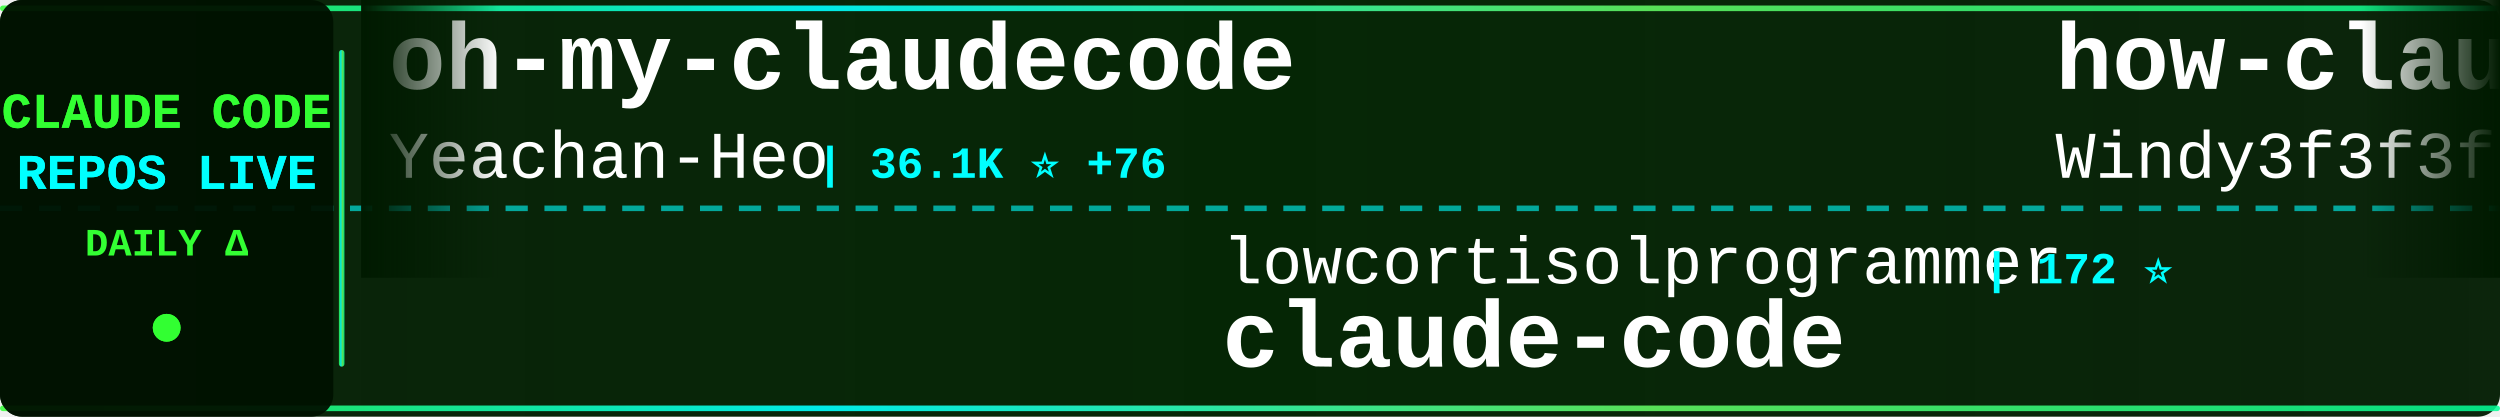
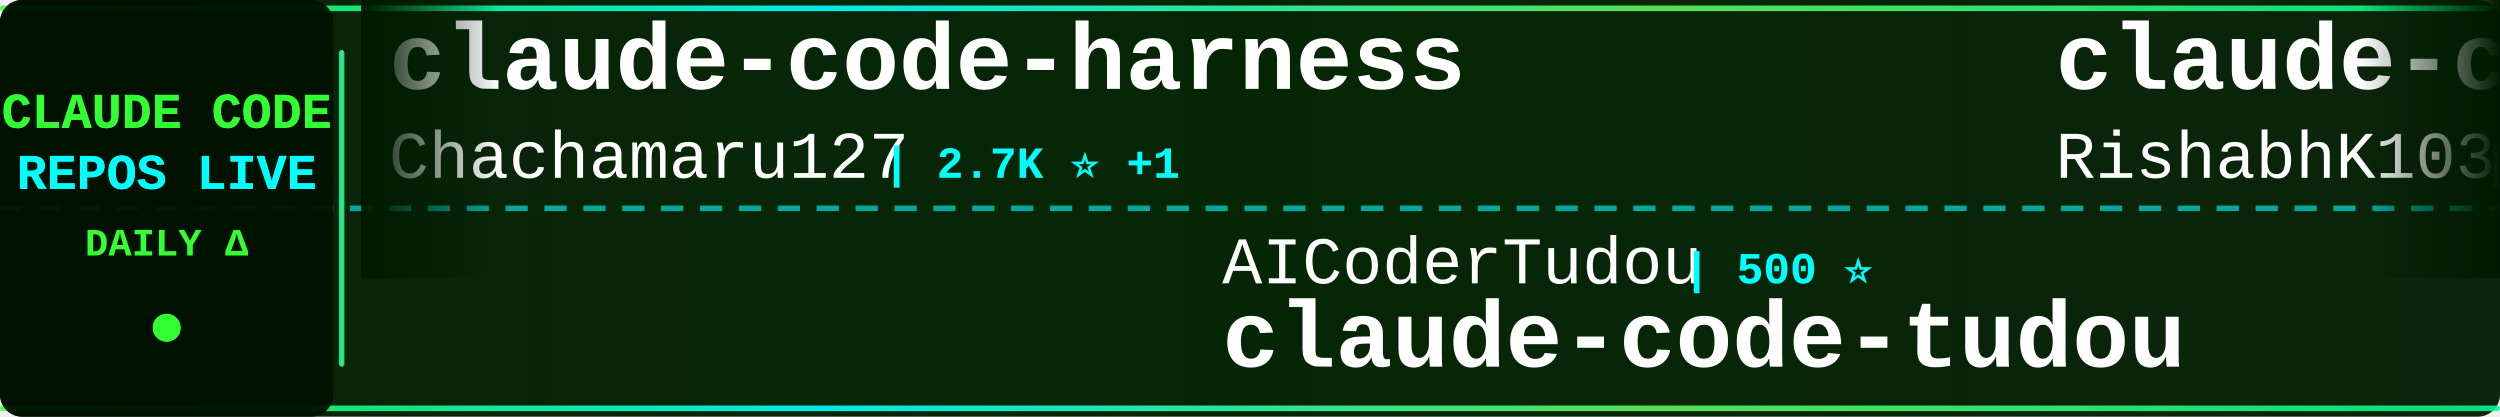
<svg xmlns="http://www.w3.org/2000/svg" width="900" height="150">
  <defs>
    <linearGradient id="tickerBg" x1="0%" y1="0%" x2="100%" y2="0%">
      <stop offset="0%" style="stop-color:#001a00;stop-opacity:0.95" />
      <stop offset="50%" style="stop-color:#002200;stop-opacity:0.98" />
      <stop offset="100%" style="stop-color:#001a00;stop-opacity:0.95" />
    </linearGradient>
    <linearGradient id="borderGrad" x1="0%" y1="0%" x2="100%" y2="0%">
      <stop offset="0%" style="stop-color:#33ff33;stop-opacity:0.85">
        <animate attributeName="stop-opacity" values="0.85;1;0.85" dur="2s" repeatCount="indefinite" />
      </stop>
      <stop offset="33%" style="stop-color:#00ffff;stop-opacity:0.9">
        <animate attributeName="stop-opacity" values="0.9;1;0.9" dur="2.2s" repeatCount="indefinite" />
      </stop>
      <stop offset="66%" style="stop-color:#66ff66;stop-opacity:0.85">
        <animate attributeName="stop-opacity" values="0.85;1;0.85" dur="1.8s" repeatCount="indefinite" />
      </stop>
      <stop offset="100%" style="stop-color:#00ff99;stop-opacity:0.85">
        <animate attributeName="stop-opacity" values="0.85;1;0.85" dur="2s" repeatCount="indefinite" />
      </stop>
    </linearGradient>
    <filter id="textGlow">
      <feGaussianBlur stdDeviation="0.1" result="coloredBlur" />
      <feMerge>
        <feMergeNode in="coloredBlur" />
        <feMergeNode in="SourceGraphic" />
      </feMerge>
    </filter>
    <filter id="metricGlow">
      <feGaussianBlur stdDeviation="0.2" result="coloredBlur" />
      <feMerge>
        <feMergeNode in="coloredBlur" />
        <feMergeNode in="SourceGraphic" />
      </feMerge>
    </filter>
    <linearGradient id="leftFade" x1="0%" y1="0%" x2="100%" y2="0%">
      <stop offset="0%" style="stop-color:#001a00;stop-opacity:1" />
      <stop offset="100%" style="stop-color:#001a00;stop-opacity:0" />
    </linearGradient>
    <linearGradient id="rightFade" x1="0%" y1="0%" x2="100%" y2="0%">
      <stop offset="0%" style="stop-color:#001a00;stop-opacity:0" />
      <stop offset="100%" style="stop-color:#001a00;stop-opacity:1" />
    </linearGradient>
  </defs>
  <rect width="900" height="150" fill="url(#tickerBg)" rx="8" />
  <rect x="0" y="2" width="900" height="2" fill="url(#borderGrad)" rx="1" />
  <rect x="0" y="146" width="900" height="2" fill="url(#borderGrad)" rx="1" />
  <line x1="0" y1="75" x2="900" y2="75" stroke="#00ffff" stroke-width="2" stroke-dasharray="8 6" opacity="0.6" />
  <rect x="0" y="0" width="120" height="150" fill="#001100" opacity="0.95" rx="8" />
  <text x="60" y="46" font-family="'Courier New', monospace" font-size="18" font-weight="bold" fill="#33ff33" text-anchor="middle" filter="url(#textGlow)">
    CLAUDE CODE
  </text>
  <text x="60" y="68" font-family="'Courier New', monospace" font-size="18" font-weight="bold" fill="#00ffff" text-anchor="middle" filter="url(#textGlow)">
    REPOS LIVE
  </text>
  <text x="60" y="92" font-family="'Courier New', monospace" font-size="14" font-weight="bold" fill="#33ff33" text-anchor="middle">
    DAILY Δ
  </text>
  <circle cx="60" cy="118" r="5" fill="#33ff33" filter="url(#metricGlow)">
    <animate attributeName="r" values="4;6;4" dur="1.5s" repeatCount="indefinite" />
    <animate attributeName="opacity" values="0.6;1;0.6" dur="1.5s" repeatCount="indefinite" />
  </circle>
  <rect x="122" y="18" width="2" height="114" fill="url(#borderGrad)" rx="1" />
  <clipPath id="tickerClip">
    <rect x="130" y="0" width="770" height="150" />
  </clipPath>
  <g clip-path="url(#tickerClip)">
    <g id="tickerItems">
      <animateTransform attributeName="transform" attributeType="XML" type="translate" from="0 0" to="-3000 0" dur="54s" repeatCount="indefinite" />
      <g transform="translate(0, 0)">
-         <text x="140" y="32" font-family="'Courier New', monospace" font-size="34" font-weight="bold" fill="#ffffff">oh-my-claudecode</text>
-         <text x="140" y="64" font-family="'Courier New', monospace" font-size="24" font-weight="normal" fill="#ffffff" opacity="1.0">Yeachan-Heo</text>
-         <text x="294" y="64" font-family="'Courier New', monospace" font-size="16" font-weight="bold" fill="#00ffff"> | 36.1K ⭐ +76</text>
+         <text x="140" y="32" font-family="'Courier New', monospace" font-size="34" font-weight="bold" fill="#ffffff">claude-code-harness</text>
+         <text x="140" y="64" font-family="'Courier New', monospace" font-size="24" font-weight="normal" fill="#ffffff" opacity="1.0">Chachamaru127</text>
+         <text x="318" y="64" font-family="'Courier New', monospace" font-size="16" font-weight="bold" fill="#00ffff"> | 2.7K ⭐ +1</text>
      </g>
      <g transform="translate(300, 0)">
-         <text x="140" y="102" font-family="'Courier New', monospace" font-size="24" font-weight="normal" fill="#ffffff" opacity="1.0">lowcortisolprogrammer</text>
-         <text x="414" y="102" font-family="'Courier New', monospace" font-size="16" font-weight="bold" fill="#00ffff"> | 172 ⭐</text>
-         <text x="140" y="132" font-family="'Courier New', monospace" font-size="34" font-weight="bold" fill="#ffffff">claude-code</text>
+         <text x="140" y="102" font-family="'Courier New', monospace" font-size="24" font-weight="normal" fill="#ffffff" opacity="1.0">AICoderTudou</text>
+         <text x="306" y="102" font-family="'Courier New', monospace" font-size="16" font-weight="bold" fill="#00ffff"> | 500 ⭐</text>
+         <text x="140" y="132" font-family="'Courier New', monospace" font-size="34" font-weight="bold" fill="#ffffff">claude-code-tudou</text>
      </g>
      <g transform="translate(600, 0)">
-         <text x="140" y="32" font-family="'Courier New', monospace" font-size="34" font-weight="bold" fill="#ffffff">how-claude-code-works</text>
-         <text x="140" y="64" font-family="'Courier New', monospace" font-size="24" font-weight="normal" fill="#ffffff" opacity="1.0">Windy3f3f3f3f</text>
-         <text x="318" y="64" font-family="'Courier New', monospace" font-size="16" font-weight="bold" fill="#00ffff"> | 2.6K ⭐ +11</text>
+         <text x="140" y="32" font-family="'Courier New', monospace" font-size="34" font-weight="bold" fill="#ffffff">claude-code</text>
+         <text x="140" y="64" font-family="'Courier New', monospace" font-size="24" font-weight="normal" fill="#ffffff" opacity="1.0">RishabhK103</text>
+         <text x="294" y="64" font-family="'Courier New', monospace" font-size="16" font-weight="bold" fill="#00ffff"> | 89 ⭐</text>
      </g>
      <g transform="translate(900, 0)">
-         <text x="140" y="102" font-family="'Courier New', monospace" font-size="24" font-weight="normal" fill="#ffffff" opacity="1.0">oboard</text>
-         <text x="234" y="102" font-family="'Courier New', monospace" font-size="16" font-weight="bold" fill="#00ffff"> | 3.2K ⭐ +6</text>
-         <text x="140" y="132" font-family="'Courier New', monospace" font-size="34" font-weight="bold" fill="#ffffff">claude-code-rev</text>
+         <text x="140" y="102" font-family="'Courier New', monospace" font-size="24" font-weight="normal" fill="#ffffff" opacity="1.0">luongnv89</text>
+         <text x="270" y="102" font-family="'Courier New', monospace" font-size="16" font-weight="bold" fill="#00ffff"> | 36.4K ⭐ +97</text>
+         <text x="140" y="132" font-family="'Courier New', monospace" font-size="34" font-weight="bold" fill="#ffffff">claude-howto</text>
      </g>
      <g transform="translate(1200, 0)">
-         <text x="140" y="32" font-family="'Courier New', monospace" font-size="34" font-weight="bold" fill="#ffffff">collection-claude-code-s...</text>
-         <text x="140" y="64" font-family="'Courier New', monospace" font-size="24" font-weight="normal" fill="#ffffff" opacity="1.0">chauncygu</text>
-         <text x="270" y="64" font-family="'Courier New', monospace" font-size="16" font-weight="bold" fill="#00ffff"> | 2.6K ⭐ +4</text>
+         <text x="140" y="32" font-family="'Courier New', monospace" font-size="34" font-weight="bold" fill="#ffffff">free-claude-code</text>
+         <text x="140" y="64" font-family="'Courier New', monospace" font-size="24" font-weight="normal" fill="#ffffff" opacity="1.0">Alishahryar1</text>
+         <text x="306" y="64" font-family="'Courier New', monospace" font-size="16" font-weight="bold" fill="#00ffff"> | 33.6K ⭐ +53</text>
      </g>
      <g transform="translate(1500, 0)">
-         <text x="140" y="102" font-family="'Courier New', monospace" font-size="24" font-weight="normal" fill="#ffffff" opacity="1.0">mehmoodosman</text>
-         <text x="306" y="102" font-family="'Courier New', monospace" font-size="16" font-weight="bold" fill="#00ffff"> | 167 ⭐</text>
-         <text x="140" y="132" font-family="'Courier New', monospace" font-size="34" font-weight="bold" fill="#ffffff">claude-code</text>
+         <text x="140" y="102" font-family="'Courier New', monospace" font-size="24" font-weight="normal" fill="#ffffff" opacity="1.0">Pimzino</text>
+         <text x="246" y="102" font-family="'Courier New', monospace" font-size="16" font-weight="bold" fill="#00ffff"> | 3.8K ⭐</text>
+         <text x="140" y="132" font-family="'Courier New', monospace" font-size="34" font-weight="bold" fill="#ffffff">claude-code-spec-workflo...</text>
      </g>
      <g transform="translate(1800, 0)">
-         <text x="140" y="32" font-family="'Courier New', monospace" font-size="34" font-weight="bold" fill="#ffffff">claude-code</text>
-         <text x="140" y="64" font-family="'Courier New', monospace" font-size="24" font-weight="normal" fill="#ffffff" opacity="1.0">xorespesp</text>
-         <text x="270" y="64" font-family="'Courier New', monospace" font-size="16" font-weight="bold" fill="#00ffff"> | 225 ⭐</text>
+         <text x="140" y="32" font-family="'Courier New', monospace" font-size="34" font-weight="bold" fill="#ffffff">claude-code-proxy</text>
+         <text x="140" y="64" font-family="'Courier New', monospace" font-size="24" font-weight="normal" fill="#ffffff" opacity="1.0">1rgs</text>
+         <text x="210" y="64" font-family="'Courier New', monospace" font-size="16" font-weight="bold" fill="#00ffff"> | 3.6K ⭐</text>
      </g>
      <g transform="translate(2100, 0)">
-         <text x="140" y="102" font-family="'Courier New', monospace" font-size="24" font-weight="normal" fill="#ffffff" opacity="1.0">RishabhK103</text>
-         <text x="294" y="102" font-family="'Courier New', monospace" font-size="16" font-weight="bold" fill="#00ffff"> | 89 ⭐</text>
-         <text x="140" y="132" font-family="'Courier New', monospace" font-size="34" font-weight="bold" fill="#ffffff">claude-code</text>
+         <text x="140" y="102" font-family="'Courier New', monospace" font-size="24" font-weight="normal" fill="#ffffff" opacity="1.0">huangserva</text>
+         <text x="282" y="102" font-family="'Courier New', monospace" font-size="16" font-weight="bold" fill="#00ffff"> | 602 ⭐</text>
+         <text x="140" y="132" font-family="'Courier New', monospace" font-size="34" font-weight="bold" fill="#ffffff">claude-code-cli</text>
      </g>
      <g transform="translate(2400, 0)">
-         <text x="140" y="32" font-family="'Courier New', monospace" font-size="34" font-weight="bold" fill="#ffffff">andrej-karpathy-skills</text>
-         <text x="140" y="64" font-family="'Courier New', monospace" font-size="24" font-weight="normal" fill="#ffffff" opacity="1.0">multica-ai</text>
-         <text x="282" y="64" font-family="'Courier New', monospace" font-size="16" font-weight="bold" fill="#00ffff"> | 172.5K ⭐ +766</text>
+         <text x="140" y="32" font-family="'Courier New', monospace" font-size="34" font-weight="bold" fill="#ffffff">claude-code-local</text>
+         <text x="140" y="64" font-family="'Courier New', monospace" font-size="24" font-weight="normal" fill="#ffffff" opacity="1.0">nicedreamzapp</text>
+         <text x="318" y="64" font-family="'Courier New', monospace" font-size="16" font-weight="bold" fill="#00ffff"> | 2.7K ⭐ +1</text>
      </g>
      <g transform="translate(2700, 0)">
-         <text x="140" y="102" font-family="'Courier New', monospace" font-size="24" font-weight="normal" fill="#ffffff" opacity="1.0">T-Lab-CUHKSZ</text>
-         <text x="306" y="102" font-family="'Courier New', monospace" font-size="16" font-weight="bold" fill="#00ffff"> | 317 ⭐</text>
-         <text x="140" y="132" font-family="'Courier New', monospace" font-size="34" font-weight="bold" fill="#ffffff">claude-code</text>
+         <text x="140" y="102" font-family="'Courier New', monospace" font-size="24" font-weight="normal" fill="#ffffff" opacity="1.0">fazxes</text>
+         <text x="234" y="102" font-family="'Courier New', monospace" font-size="16" font-weight="bold" fill="#00ffff"> | 221 ⭐</text>
+         <text x="140" y="132" font-family="'Courier New', monospace" font-size="34" font-weight="bold" fill="#ffffff">Claude-code</text>
      </g>
      <g transform="translate(3000, 0)">
-         <text x="140" y="32" font-family="'Courier New', monospace" font-size="34" font-weight="bold" fill="#ffffff">oh-my-claudecode</text>
-         <text x="140" y="64" font-family="'Courier New', monospace" font-size="24" font-weight="normal" fill="#ffffff" opacity="1.0">Yeachan-Heo</text>
-         <text x="294" y="64" font-family="'Courier New', monospace" font-size="16" font-weight="bold" fill="#00ffff"> | 36.1K ⭐ +76</text>
+         <text x="140" y="32" font-family="'Courier New', monospace" font-size="34" font-weight="bold" fill="#ffffff">claude-code-harness</text>
+         <text x="140" y="64" font-family="'Courier New', monospace" font-size="24" font-weight="normal" fill="#ffffff" opacity="1.0">Chachamaru127</text>
+         <text x="318" y="64" font-family="'Courier New', monospace" font-size="16" font-weight="bold" fill="#00ffff"> | 2.7K ⭐ +1</text>
      </g>
      <g transform="translate(3300, 0)">
-         <text x="140" y="102" font-family="'Courier New', monospace" font-size="24" font-weight="normal" fill="#ffffff" opacity="1.0">lowcortisolprogrammer</text>
-         <text x="414" y="102" font-family="'Courier New', monospace" font-size="16" font-weight="bold" fill="#00ffff"> | 172 ⭐</text>
-         <text x="140" y="132" font-family="'Courier New', monospace" font-size="34" font-weight="bold" fill="#ffffff">claude-code</text>
+         <text x="140" y="102" font-family="'Courier New', monospace" font-size="24" font-weight="normal" fill="#ffffff" opacity="1.0">AICoderTudou</text>
+         <text x="306" y="102" font-family="'Courier New', monospace" font-size="16" font-weight="bold" fill="#00ffff"> | 500 ⭐</text>
+         <text x="140" y="132" font-family="'Courier New', monospace" font-size="34" font-weight="bold" fill="#ffffff">claude-code-tudou</text>
      </g>
      <g transform="translate(3600, 0)">
-         <text x="140" y="32" font-family="'Courier New', monospace" font-size="34" font-weight="bold" fill="#ffffff">how-claude-code-works</text>
-         <text x="140" y="64" font-family="'Courier New', monospace" font-size="24" font-weight="normal" fill="#ffffff" opacity="1.0">Windy3f3f3f3f</text>
-         <text x="318" y="64" font-family="'Courier New', monospace" font-size="16" font-weight="bold" fill="#00ffff"> | 2.6K ⭐ +11</text>
+         <text x="140" y="32" font-family="'Courier New', monospace" font-size="34" font-weight="bold" fill="#ffffff">claude-code</text>
+         <text x="140" y="64" font-family="'Courier New', monospace" font-size="24" font-weight="normal" fill="#ffffff" opacity="1.0">RishabhK103</text>
+         <text x="294" y="64" font-family="'Courier New', monospace" font-size="16" font-weight="bold" fill="#00ffff"> | 89 ⭐</text>
      </g>
      <g transform="translate(3900, 0)">
-         <text x="140" y="102" font-family="'Courier New', monospace" font-size="24" font-weight="normal" fill="#ffffff" opacity="1.0">oboard</text>
-         <text x="234" y="102" font-family="'Courier New', monospace" font-size="16" font-weight="bold" fill="#00ffff"> | 3.2K ⭐ +6</text>
-         <text x="140" y="132" font-family="'Courier New', monospace" font-size="34" font-weight="bold" fill="#ffffff">claude-code-rev</text>
+         <text x="140" y="102" font-family="'Courier New', monospace" font-size="24" font-weight="normal" fill="#ffffff" opacity="1.0">luongnv89</text>
+         <text x="270" y="102" font-family="'Courier New', monospace" font-size="16" font-weight="bold" fill="#00ffff"> | 36.4K ⭐ +97</text>
+         <text x="140" y="132" font-family="'Courier New', monospace" font-size="34" font-weight="bold" fill="#ffffff">claude-howto</text>
      </g>
    </g>
  </g>
  <rect x="130" y="0" width="50" height="100" fill="url(#leftFade)" />
  <rect x="850" y="0" width="50" height="100" fill="url(#rightFade)" />
</svg>
